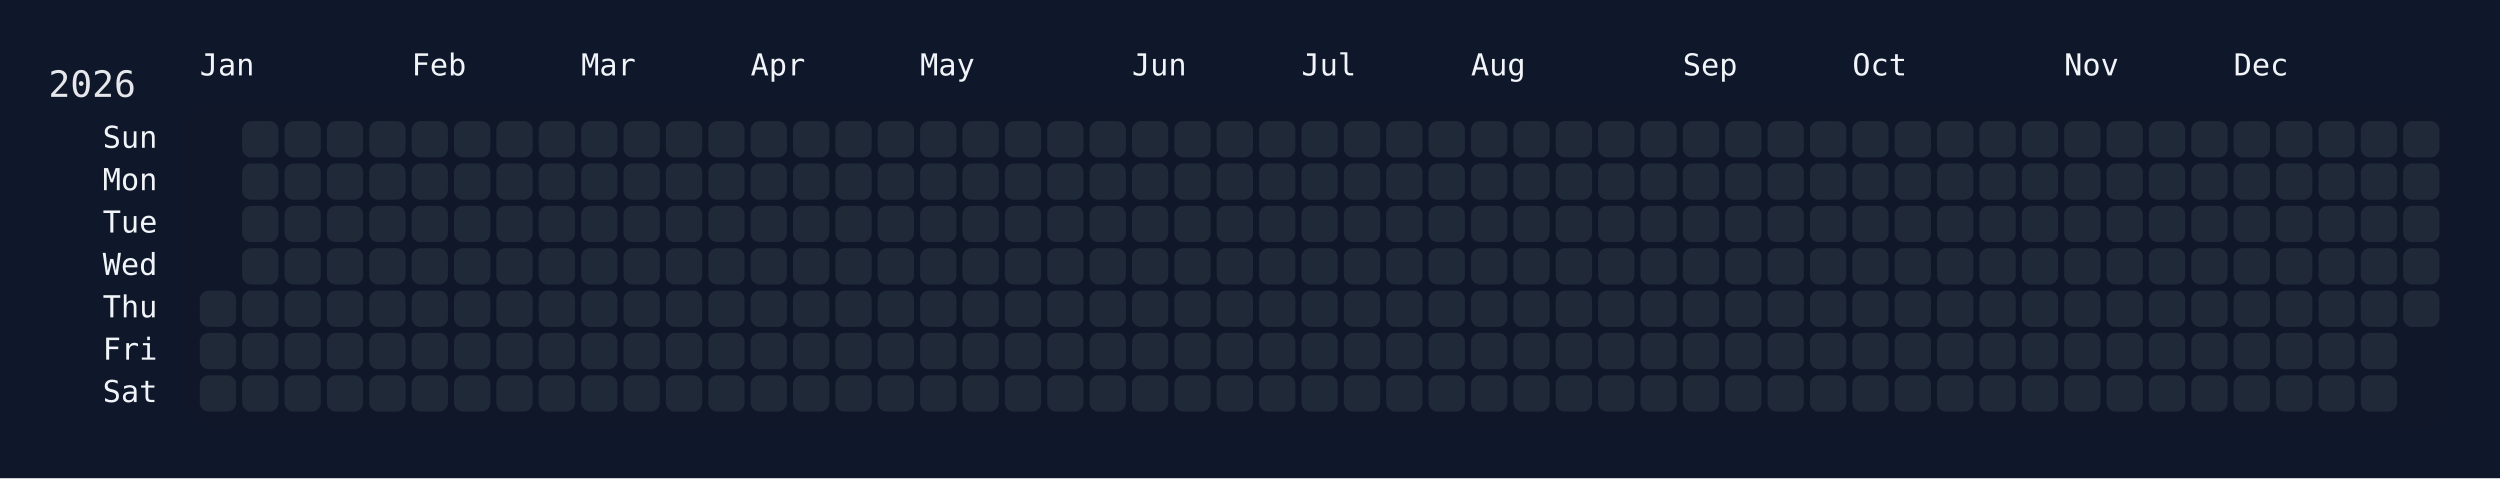
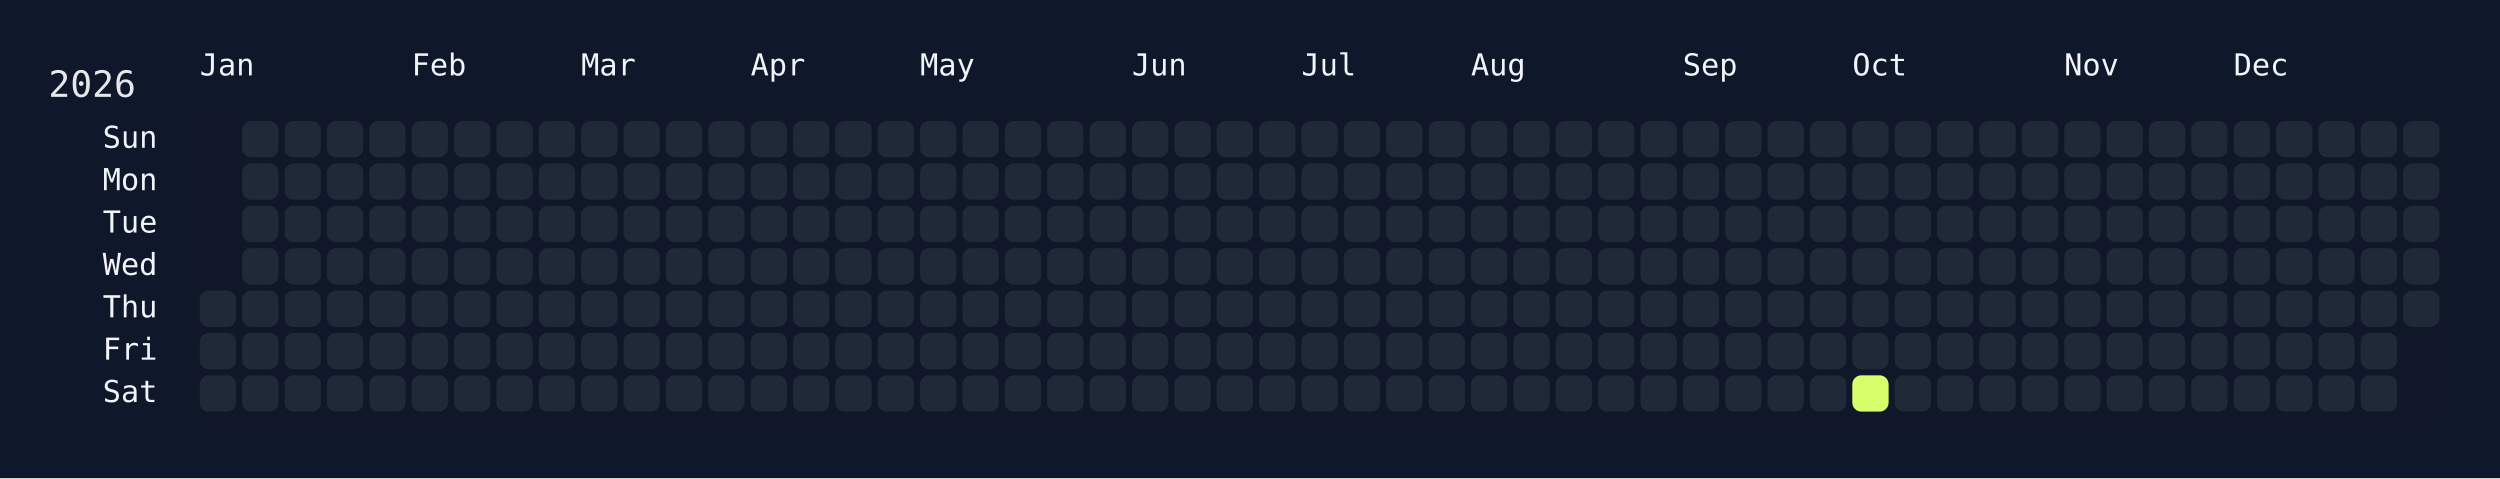
<svg xmlns="http://www.w3.org/2000/svg" width="826" height="158" viewBox="0 0 826 158">
  <rect width="826" height="158" fill="#0f172a" />
  <rect x="60" y="34" width="750" height="108" rx="12" ry="12" fill="rgba(15, 23, 42, 0.8)" />
  <text x="16" y="32" font-size="12" fill="#e5e7eb" font-family="JetBrains Mono, ui-monospace, SFMono-Regular, Menlo, Monaco, Consolas, monospace">2026</text>
  <text x="66" y="18" font-size="10" fill="#f1f5f9" font-family="JetBrains Mono, ui-monospace, SFMono-Regular, Menlo, Monaco, Consolas, monospace" dominant-baseline="hanging">Jan</text>
  <text x="136" y="18" font-size="10" fill="#f1f5f9" font-family="JetBrains Mono, ui-monospace, SFMono-Regular, Menlo, Monaco, Consolas, monospace" dominant-baseline="hanging">Feb</text>
  <text x="192" y="18" font-size="10" fill="#f1f5f9" font-family="JetBrains Mono, ui-monospace, SFMono-Regular, Menlo, Monaco, Consolas, monospace" dominant-baseline="hanging">Mar</text>
  <text x="248" y="18" font-size="10" fill="#f1f5f9" font-family="JetBrains Mono, ui-monospace, SFMono-Regular, Menlo, Monaco, Consolas, monospace" dominant-baseline="hanging">Apr</text>
  <text x="304" y="18" font-size="10" fill="#f1f5f9" font-family="JetBrains Mono, ui-monospace, SFMono-Regular, Menlo, Monaco, Consolas, monospace" dominant-baseline="hanging">May</text>
  <text x="374" y="18" font-size="10" fill="#f1f5f9" font-family="JetBrains Mono, ui-monospace, SFMono-Regular, Menlo, Monaco, Consolas, monospace" dominant-baseline="hanging">Jun</text>
  <text x="430" y="18" font-size="10" fill="#f1f5f9" font-family="JetBrains Mono, ui-monospace, SFMono-Regular, Menlo, Monaco, Consolas, monospace" dominant-baseline="hanging">Jul</text>
  <text x="486" y="18" font-size="10" fill="#f1f5f9" font-family="JetBrains Mono, ui-monospace, SFMono-Regular, Menlo, Monaco, Consolas, monospace" dominant-baseline="hanging">Aug</text>
  <text x="556" y="18" font-size="10" fill="#f1f5f9" font-family="JetBrains Mono, ui-monospace, SFMono-Regular, Menlo, Monaco, Consolas, monospace" dominant-baseline="hanging">Sep</text>
  <text x="612" y="18" font-size="10" fill="#f1f5f9" font-family="JetBrains Mono, ui-monospace, SFMono-Regular, Menlo, Monaco, Consolas, monospace" dominant-baseline="hanging">Oct</text>
  <text x="682" y="18" font-size="10" fill="#f1f5f9" font-family="JetBrains Mono, ui-monospace, SFMono-Regular, Menlo, Monaco, Consolas, monospace" dominant-baseline="hanging">Nov</text>
  <text x="738" y="18" font-size="10" fill="#f1f5f9" font-family="JetBrains Mono, ui-monospace, SFMono-Regular, Menlo, Monaco, Consolas, monospace" dominant-baseline="hanging">Dec</text>
  <text x="52" y="46.0" font-size="10" fill="#f1f5f9" font-family="JetBrains Mono, ui-monospace, SFMono-Regular, Menlo, Monaco, Consolas, monospace" text-anchor="end" dominant-baseline="middle">Sun</text>
  <text x="52" y="60.0" font-size="10" fill="#f1f5f9" font-family="JetBrains Mono, ui-monospace, SFMono-Regular, Menlo, Monaco, Consolas, monospace" text-anchor="end" dominant-baseline="middle">Mon</text>
  <text x="52" y="74.0" font-size="10" fill="#f1f5f9" font-family="JetBrains Mono, ui-monospace, SFMono-Regular, Menlo, Monaco, Consolas, monospace" text-anchor="end" dominant-baseline="middle">Tue</text>
  <text x="52" y="88.0" font-size="10" fill="#f1f5f9" font-family="JetBrains Mono, ui-monospace, SFMono-Regular, Menlo, Monaco, Consolas, monospace" text-anchor="end" dominant-baseline="middle">Wed</text>
  <text x="52" y="102.0" font-size="10" fill="#f1f5f9" font-family="JetBrains Mono, ui-monospace, SFMono-Regular, Menlo, Monaco, Consolas, monospace" text-anchor="end" dominant-baseline="middle">Thu</text>
  <text x="52" y="116.0" font-size="10" fill="#f1f5f9" font-family="JetBrains Mono, ui-monospace, SFMono-Regular, Menlo, Monaco, Consolas, monospace" text-anchor="end" dominant-baseline="middle">Fri</text>
  <text x="52" y="130.0" font-size="10" fill="#f1f5f9" font-family="JetBrains Mono, ui-monospace, SFMono-Regular, Menlo, Monaco, Consolas, monospace" text-anchor="end" dominant-baseline="middle">Sat</text>
  <g transform="translate(66,40)">
    <rect x="0" y="56" width="12" height="12" rx="3" ry="3" fill="#1f2937" data-date="2026-01-01" />
    <rect x="0" y="70" width="12" height="12" rx="3" ry="3" fill="#1f2937" data-date="2026-01-02" />
    <rect x="0" y="84" width="12" height="12" rx="3" ry="3" fill="#1f2937" data-date="2026-01-03" />
    <rect x="14" y="0" width="12" height="12" rx="3" ry="3" fill="#1f2937" data-date="2026-01-04" />
    <rect x="14" y="14" width="12" height="12" rx="3" ry="3" fill="#1f2937" data-date="2026-01-05" />
    <rect x="14" y="28" width="12" height="12" rx="3" ry="3" fill="#1f2937" data-date="2026-01-06" />
    <rect x="14" y="42" width="12" height="12" rx="3" ry="3" fill="#1f2937" data-date="2026-01-07" />
    <rect x="14" y="56" width="12" height="12" rx="3" ry="3" fill="#1f2937" data-date="2026-01-08" />
    <rect x="14" y="70" width="12" height="12" rx="3" ry="3" fill="#1f2937" data-date="2026-01-09" />
    <rect x="14" y="84" width="12" height="12" rx="3" ry="3" fill="#1f2937" data-date="2026-01-10" />
    <rect x="28" y="0" width="12" height="12" rx="3" ry="3" fill="#1f2937" data-date="2026-01-11" />
    <rect x="28" y="14" width="12" height="12" rx="3" ry="3" fill="#1f2937" data-date="2026-01-12" />
    <rect x="28" y="28" width="12" height="12" rx="3" ry="3" fill="#1f2937" data-date="2026-01-13" />
    <rect x="28" y="42" width="12" height="12" rx="3" ry="3" fill="#1f2937" data-date="2026-01-14" />
    <rect x="28" y="56" width="12" height="12" rx="3" ry="3" fill="#1f2937" data-date="2026-01-15" />
    <rect x="28" y="70" width="12" height="12" rx="3" ry="3" fill="#1f2937" data-date="2026-01-16" />
    <rect x="28" y="84" width="12" height="12" rx="3" ry="3" fill="#1f2937" data-date="2026-01-17" />
    <rect x="42" y="0" width="12" height="12" rx="3" ry="3" fill="#1f2937" data-date="2026-01-18" />
    <rect x="42" y="14" width="12" height="12" rx="3" ry="3" fill="#1f2937" data-date="2026-01-19" />
    <rect x="42" y="28" width="12" height="12" rx="3" ry="3" fill="#1f2937" data-date="2026-01-20" />
    <rect x="42" y="42" width="12" height="12" rx="3" ry="3" fill="#1f2937" data-date="2026-01-21" />
    <rect x="42" y="56" width="12" height="12" rx="3" ry="3" fill="#1f2937" data-date="2026-01-22" />
    <rect x="42" y="70" width="12" height="12" rx="3" ry="3" fill="#1f2937" data-date="2026-01-23" />
    <rect x="42" y="84" width="12" height="12" rx="3" ry="3" fill="#1f2937" data-date="2026-01-24" />
    <rect x="56" y="0" width="12" height="12" rx="3" ry="3" fill="#1f2937" data-date="2026-01-25" />
    <rect x="56" y="14" width="12" height="12" rx="3" ry="3" fill="#1f2937" data-date="2026-01-26" />
    <rect x="56" y="28" width="12" height="12" rx="3" ry="3" fill="#1f2937" data-date="2026-01-27" />
    <rect x="56" y="42" width="12" height="12" rx="3" ry="3" fill="#1f2937" data-date="2026-01-28" />
    <rect x="56" y="56" width="12" height="12" rx="3" ry="3" fill="#1f2937" data-date="2026-01-29" />
    <rect x="56" y="70" width="12" height="12" rx="3" ry="3" fill="#1f2937" data-date="2026-01-30" />
    <rect x="56" y="84" width="12" height="12" rx="3" ry="3" fill="#1f2937" data-date="2026-01-31" />
    <rect x="70" y="0" width="12" height="12" rx="3" ry="3" fill="#1f2937" data-date="2026-02-01" />
    <rect x="70" y="14" width="12" height="12" rx="3" ry="3" fill="#1f2937" data-date="2026-02-02" />
    <rect x="70" y="28" width="12" height="12" rx="3" ry="3" fill="#1f2937" data-date="2026-02-03" />
    <rect x="70" y="42" width="12" height="12" rx="3" ry="3" fill="#1f2937" data-date="2026-02-04" />
    <rect x="70" y="56" width="12" height="12" rx="3" ry="3" fill="#1f2937" data-date="2026-02-05" />
    <rect x="70" y="70" width="12" height="12" rx="3" ry="3" fill="#1f2937" data-date="2026-02-06" />
    <rect x="70" y="84" width="12" height="12" rx="3" ry="3" fill="#1f2937" data-date="2026-02-07" />
    <rect x="84" y="0" width="12" height="12" rx="3" ry="3" fill="#1f2937" data-date="2026-02-08" />
    <rect x="84" y="14" width="12" height="12" rx="3" ry="3" fill="#1f2937" data-date="2026-02-09" />
    <rect x="84" y="28" width="12" height="12" rx="3" ry="3" fill="#1f2937" data-date="2026-02-10" />
    <rect x="84" y="42" width="12" height="12" rx="3" ry="3" fill="#1f2937" data-date="2026-02-11" />
    <rect x="84" y="56" width="12" height="12" rx="3" ry="3" fill="#1f2937" data-date="2026-02-12" />
    <rect x="84" y="70" width="12" height="12" rx="3" ry="3" fill="#1f2937" data-date="2026-02-13" />
    <rect x="84" y="84" width="12" height="12" rx="3" ry="3" fill="#1f2937" data-date="2026-02-14" />
    <rect x="98" y="0" width="12" height="12" rx="3" ry="3" fill="#1f2937" data-date="2026-02-15" />
    <rect x="98" y="14" width="12" height="12" rx="3" ry="3" fill="#1f2937" data-date="2026-02-16" />
    <rect x="98" y="28" width="12" height="12" rx="3" ry="3" fill="#1f2937" data-date="2026-02-17" />
    <rect x="98" y="42" width="12" height="12" rx="3" ry="3" fill="#1f2937" data-date="2026-02-18" />
    <rect x="98" y="56" width="12" height="12" rx="3" ry="3" fill="#1f2937" data-date="2026-02-19" />
    <rect x="98" y="70" width="12" height="12" rx="3" ry="3" fill="#1f2937" data-date="2026-02-20" />
    <rect x="98" y="84" width="12" height="12" rx="3" ry="3" fill="#1f2937" data-date="2026-02-21" />
    <rect x="112" y="0" width="12" height="12" rx="3" ry="3" fill="#1f2937" data-date="2026-02-22" />
    <rect x="112" y="14" width="12" height="12" rx="3" ry="3" fill="#1f2937" data-date="2026-02-23" />
    <rect x="112" y="28" width="12" height="12" rx="3" ry="3" fill="#1f2937" data-date="2026-02-24" />
    <rect x="112" y="42" width="12" height="12" rx="3" ry="3" fill="#1f2937" data-date="2026-02-25" />
    <rect x="112" y="56" width="12" height="12" rx="3" ry="3" fill="#1f2937" data-date="2026-02-26" />
    <rect x="112" y="70" width="12" height="12" rx="3" ry="3" fill="#1f2937" data-date="2026-02-27" />
    <rect x="112" y="84" width="12" height="12" rx="3" ry="3" fill="#1f2937" data-date="2026-02-28" />
    <rect x="126" y="0" width="12" height="12" rx="3" ry="3" fill="#1f2937" data-date="2026-03-01" />
    <rect x="126" y="14" width="12" height="12" rx="3" ry="3" fill="#1f2937" data-date="2026-03-02" />
    <rect x="126" y="28" width="12" height="12" rx="3" ry="3" fill="#1f2937" data-date="2026-03-03" />
    <rect x="126" y="42" width="12" height="12" rx="3" ry="3" fill="#1f2937" data-date="2026-03-04" />
    <rect x="126" y="56" width="12" height="12" rx="3" ry="3" fill="#1f2937" data-date="2026-03-05" />
    <rect x="126" y="70" width="12" height="12" rx="3" ry="3" fill="#1f2937" data-date="2026-03-06" />
    <rect x="126" y="84" width="12" height="12" rx="3" ry="3" fill="#1f2937" data-date="2026-03-07" />
    <rect x="140" y="0" width="12" height="12" rx="3" ry="3" fill="#1f2937" data-date="2026-03-08" />
    <rect x="140" y="14" width="12" height="12" rx="3" ry="3" fill="#1f2937" data-date="2026-03-09" />
    <rect x="140" y="28" width="12" height="12" rx="3" ry="3" fill="#1f2937" data-date="2026-03-10" />
    <rect x="140" y="42" width="12" height="12" rx="3" ry="3" fill="#1f2937" data-date="2026-03-11" />
    <rect x="140" y="56" width="12" height="12" rx="3" ry="3" fill="#1f2937" data-date="2026-03-12" />
    <rect x="140" y="70" width="12" height="12" rx="3" ry="3" fill="#1f2937" data-date="2026-03-13" />
    <rect x="140" y="84" width="12" height="12" rx="3" ry="3" fill="#1f2937" data-date="2026-03-14" />
    <rect x="154" y="0" width="12" height="12" rx="3" ry="3" fill="#1f2937" data-date="2026-03-15" />
    <rect x="154" y="14" width="12" height="12" rx="3" ry="3" fill="#1f2937" data-date="2026-03-16" />
    <rect x="154" y="28" width="12" height="12" rx="3" ry="3" fill="#1f2937" data-date="2026-03-17" />
    <rect x="154" y="42" width="12" height="12" rx="3" ry="3" fill="#1f2937" data-date="2026-03-18" />
    <rect x="154" y="56" width="12" height="12" rx="3" ry="3" fill="#1f2937" data-date="2026-03-19" />
    <rect x="154" y="70" width="12" height="12" rx="3" ry="3" fill="#1f2937" data-date="2026-03-20" />
    <rect x="154" y="84" width="12" height="12" rx="3" ry="3" fill="#1f2937" data-date="2026-03-21" />
    <rect x="168" y="0" width="12" height="12" rx="3" ry="3" fill="#1f2937" data-date="2026-03-22" />
    <rect x="168" y="14" width="12" height="12" rx="3" ry="3" fill="#1f2937" data-date="2026-03-23" />
    <rect x="168" y="28" width="12" height="12" rx="3" ry="3" fill="#1f2937" data-date="2026-03-24" />
    <rect x="168" y="42" width="12" height="12" rx="3" ry="3" fill="#1f2937" data-date="2026-03-25" />
    <rect x="168" y="56" width="12" height="12" rx="3" ry="3" fill="#1f2937" data-date="2026-03-26" />
    <rect x="168" y="70" width="12" height="12" rx="3" ry="3" fill="#1f2937" data-date="2026-03-27" />
    <rect x="168" y="84" width="12" height="12" rx="3" ry="3" fill="#1f2937" data-date="2026-03-28" />
    <rect x="182" y="0" width="12" height="12" rx="3" ry="3" fill="#1f2937" data-date="2026-03-29" />
    <rect x="182" y="14" width="12" height="12" rx="3" ry="3" fill="#1f2937" data-date="2026-03-30" />
    <rect x="182" y="28" width="12" height="12" rx="3" ry="3" fill="#1f2937" data-date="2026-03-31" />
    <rect x="182" y="42" width="12" height="12" rx="3" ry="3" fill="#1f2937" data-date="2026-04-01" />
    <rect x="182" y="56" width="12" height="12" rx="3" ry="3" fill="#1f2937" data-date="2026-04-02" />
    <rect x="182" y="70" width="12" height="12" rx="3" ry="3" fill="#1f2937" data-date="2026-04-03" />
    <rect x="182" y="84" width="12" height="12" rx="3" ry="3" fill="#1f2937" data-date="2026-04-04" />
    <rect x="196" y="0" width="12" height="12" rx="3" ry="3" fill="#1f2937" data-date="2026-04-05" />
    <rect x="196" y="14" width="12" height="12" rx="3" ry="3" fill="#1f2937" data-date="2026-04-06" />
    <rect x="196" y="28" width="12" height="12" rx="3" ry="3" fill="#1f2937" data-date="2026-04-07" />
    <rect x="196" y="42" width="12" height="12" rx="3" ry="3" fill="#1f2937" data-date="2026-04-08" />
    <rect x="196" y="56" width="12" height="12" rx="3" ry="3" fill="#1f2937" data-date="2026-04-09" />
    <rect x="196" y="70" width="12" height="12" rx="3" ry="3" fill="#1f2937" data-date="2026-04-10" />
    <rect x="196" y="84" width="12" height="12" rx="3" ry="3" fill="#1f2937" data-date="2026-04-11" />
    <rect x="210" y="0" width="12" height="12" rx="3" ry="3" fill="#1f2937" data-date="2026-04-12" />
    <rect x="210" y="14" width="12" height="12" rx="3" ry="3" fill="#1f2937" data-date="2026-04-13" />
    <rect x="210" y="28" width="12" height="12" rx="3" ry="3" fill="#1f2937" data-date="2026-04-14" />
    <rect x="210" y="42" width="12" height="12" rx="3" ry="3" fill="#1f2937" data-date="2026-04-15" />
    <rect x="210" y="56" width="12" height="12" rx="3" ry="3" fill="#1f2937" data-date="2026-04-16" />
    <rect x="210" y="70" width="12" height="12" rx="3" ry="3" fill="#1f2937" data-date="2026-04-17" />
    <rect x="210" y="84" width="12" height="12" rx="3" ry="3" fill="#1f2937" data-date="2026-04-18" />
    <rect x="224" y="0" width="12" height="12" rx="3" ry="3" fill="#1f2937" data-date="2026-04-19" />
    <rect x="224" y="14" width="12" height="12" rx="3" ry="3" fill="#1f2937" data-date="2026-04-20" />
    <rect x="224" y="28" width="12" height="12" rx="3" ry="3" fill="#1f2937" data-date="2026-04-21" />
    <rect x="224" y="42" width="12" height="12" rx="3" ry="3" fill="#1f2937" data-date="2026-04-22" />
    <rect x="224" y="56" width="12" height="12" rx="3" ry="3" fill="#1f2937" data-date="2026-04-23" />
    <rect x="224" y="70" width="12" height="12" rx="3" ry="3" fill="#1f2937" data-date="2026-04-24" />
    <rect x="224" y="84" width="12" height="12" rx="3" ry="3" fill="#1f2937" data-date="2026-04-25" />
    <rect x="238" y="0" width="12" height="12" rx="3" ry="3" fill="#1f2937" data-date="2026-04-26" />
    <rect x="238" y="14" width="12" height="12" rx="3" ry="3" fill="#1f2937" data-date="2026-04-27" />
    <rect x="238" y="28" width="12" height="12" rx="3" ry="3" fill="#1f2937" data-date="2026-04-28" />
    <rect x="238" y="42" width="12" height="12" rx="3" ry="3" fill="#1f2937" data-date="2026-04-29" />
    <rect x="238" y="56" width="12" height="12" rx="3" ry="3" fill="#1f2937" data-date="2026-04-30" />
    <rect x="238" y="70" width="12" height="12" rx="3" ry="3" fill="#1f2937" data-date="2026-05-01" />
    <rect x="238" y="84" width="12" height="12" rx="3" ry="3" fill="#1f2937" data-date="2026-05-02" />
    <rect x="252" y="0" width="12" height="12" rx="3" ry="3" fill="#1f2937" data-date="2026-05-03" />
    <rect x="252" y="14" width="12" height="12" rx="3" ry="3" fill="#1f2937" data-date="2026-05-04" />
    <rect x="252" y="28" width="12" height="12" rx="3" ry="3" fill="#1f2937" data-date="2026-05-05" />
    <rect x="252" y="42" width="12" height="12" rx="3" ry="3" fill="#1f2937" data-date="2026-05-06" />
    <rect x="252" y="56" width="12" height="12" rx="3" ry="3" fill="#1f2937" data-date="2026-05-07" />
    <rect x="252" y="70" width="12" height="12" rx="3" ry="3" fill="#1f2937" data-date="2026-05-08" />
    <rect x="252" y="84" width="12" height="12" rx="3" ry="3" fill="#1f2937" data-date="2026-05-09" />
    <rect x="266" y="0" width="12" height="12" rx="3" ry="3" fill="#1f2937" data-date="2026-05-10" />
    <rect x="266" y="14" width="12" height="12" rx="3" ry="3" fill="#1f2937" data-date="2026-05-11" />
    <rect x="266" y="28" width="12" height="12" rx="3" ry="3" fill="#1f2937" data-date="2026-05-12" />
    <rect x="266" y="42" width="12" height="12" rx="3" ry="3" fill="#1f2937" data-date="2026-05-13" />
    <rect x="266" y="56" width="12" height="12" rx="3" ry="3" fill="#1f2937" data-date="2026-05-14" />
    <rect x="266" y="70" width="12" height="12" rx="3" ry="3" fill="#1f2937" data-date="2026-05-15" />
    <rect x="266" y="84" width="12" height="12" rx="3" ry="3" fill="#1f2937" data-date="2026-05-16" />
    <rect x="280" y="0" width="12" height="12" rx="3" ry="3" fill="#1f2937" data-date="2026-05-17" />
    <rect x="280" y="14" width="12" height="12" rx="3" ry="3" fill="#1f2937" data-date="2026-05-18" />
    <rect x="280" y="28" width="12" height="12" rx="3" ry="3" fill="#1f2937" data-date="2026-05-19" />
    <rect x="280" y="42" width="12" height="12" rx="3" ry="3" fill="#1f2937" data-date="2026-05-20" />
    <rect x="280" y="56" width="12" height="12" rx="3" ry="3" fill="#1f2937" data-date="2026-05-21" />
    <rect x="280" y="70" width="12" height="12" rx="3" ry="3" fill="#1f2937" data-date="2026-05-22" />
    <rect x="280" y="84" width="12" height="12" rx="3" ry="3" fill="#1f2937" data-date="2026-05-23" />
    <rect x="294" y="0" width="12" height="12" rx="3" ry="3" fill="#1f2937" data-date="2026-05-24" />
    <rect x="294" y="14" width="12" height="12" rx="3" ry="3" fill="#1f2937" data-date="2026-05-25" />
    <rect x="294" y="28" width="12" height="12" rx="3" ry="3" fill="#1f2937" data-date="2026-05-26" />
    <rect x="294" y="42" width="12" height="12" rx="3" ry="3" fill="#1f2937" data-date="2026-05-27" />
    <rect x="294" y="56" width="12" height="12" rx="3" ry="3" fill="#1f2937" data-date="2026-05-28" />
    <rect x="294" y="70" width="12" height="12" rx="3" ry="3" fill="#1f2937" data-date="2026-05-29" />
    <rect x="294" y="84" width="12" height="12" rx="3" ry="3" fill="#1f2937" data-date="2026-05-30" />
    <rect x="308" y="0" width="12" height="12" rx="3" ry="3" fill="#1f2937" data-date="2026-05-31" />
    <rect x="308" y="14" width="12" height="12" rx="3" ry="3" fill="#1f2937" data-date="2026-06-01" />
    <rect x="308" y="28" width="12" height="12" rx="3" ry="3" fill="#1f2937" data-date="2026-06-02" />
    <rect x="308" y="42" width="12" height="12" rx="3" ry="3" fill="#1f2937" data-date="2026-06-03" />
    <rect x="308" y="56" width="12" height="12" rx="3" ry="3" fill="#1f2937" data-date="2026-06-04" />
    <rect x="308" y="70" width="12" height="12" rx="3" ry="3" fill="#1f2937" data-date="2026-06-05" />
    <rect x="308" y="84" width="12" height="12" rx="3" ry="3" fill="#1f2937" data-date="2026-06-06" />
    <rect x="322" y="0" width="12" height="12" rx="3" ry="3" fill="#1f2937" data-date="2026-06-07" />
    <rect x="322" y="14" width="12" height="12" rx="3" ry="3" fill="#1f2937" data-date="2026-06-08" />
    <rect x="322" y="28" width="12" height="12" rx="3" ry="3" fill="#1f2937" data-date="2026-06-09" />
    <rect x="322" y="42" width="12" height="12" rx="3" ry="3" fill="#1f2937" data-date="2026-06-10" />
    <rect x="322" y="56" width="12" height="12" rx="3" ry="3" fill="#1f2937" data-date="2026-06-11" />
    <rect x="322" y="70" width="12" height="12" rx="3" ry="3" fill="#1f2937" data-date="2026-06-12" />
    <rect x="322" y="84" width="12" height="12" rx="3" ry="3" fill="#1f2937" data-date="2026-06-13" />
    <rect x="336" y="0" width="12" height="12" rx="3" ry="3" fill="#1f2937" data-date="2026-06-14" />
    <rect x="336" y="14" width="12" height="12" rx="3" ry="3" fill="#1f2937" data-date="2026-06-15" />
    <rect x="336" y="28" width="12" height="12" rx="3" ry="3" fill="#1f2937" data-date="2026-06-16" />
    <rect x="336" y="42" width="12" height="12" rx="3" ry="3" fill="#1f2937" data-date="2026-06-17" />
    <rect x="336" y="56" width="12" height="12" rx="3" ry="3" fill="#1f2937" data-date="2026-06-18" />
    <rect x="336" y="70" width="12" height="12" rx="3" ry="3" fill="#1f2937" data-date="2026-06-19" />
    <rect x="336" y="84" width="12" height="12" rx="3" ry="3" fill="#1f2937" data-date="2026-06-20" />
    <rect x="350" y="0" width="12" height="12" rx="3" ry="3" fill="#1f2937" data-date="2026-06-21" />
    <rect x="350" y="14" width="12" height="12" rx="3" ry="3" fill="#1f2937" data-date="2026-06-22" />
    <rect x="350" y="28" width="12" height="12" rx="3" ry="3" fill="#1f2937" data-date="2026-06-23" />
    <rect x="350" y="42" width="12" height="12" rx="3" ry="3" fill="#1f2937" data-date="2026-06-24" />
    <rect x="350" y="56" width="12" height="12" rx="3" ry="3" fill="#1f2937" data-date="2026-06-25" />
    <rect x="350" y="70" width="12" height="12" rx="3" ry="3" fill="#1f2937" data-date="2026-06-26" />
    <rect x="350" y="84" width="12" height="12" rx="3" ry="3" fill="#1f2937" data-date="2026-06-27" />
    <rect x="364" y="0" width="12" height="12" rx="3" ry="3" fill="#1f2937" data-date="2026-06-28" />
    <rect x="364" y="14" width="12" height="12" rx="3" ry="3" fill="#1f2937" data-date="2026-06-29" />
    <rect x="364" y="28" width="12" height="12" rx="3" ry="3" fill="#1f2937" data-date="2026-06-30" />
    <rect x="364" y="42" width="12" height="12" rx="3" ry="3" fill="#1f2937" data-date="2026-07-01" />
    <rect x="364" y="56" width="12" height="12" rx="3" ry="3" fill="#1f2937" data-date="2026-07-02" />
    <rect x="364" y="70" width="12" height="12" rx="3" ry="3" fill="#1f2937" data-date="2026-07-03" />
    <rect x="364" y="84" width="12" height="12" rx="3" ry="3" fill="#1f2937" data-date="2026-07-04" />
    <rect x="378" y="0" width="12" height="12" rx="3" ry="3" fill="#1f2937" data-date="2026-07-05" />
    <rect x="378" y="14" width="12" height="12" rx="3" ry="3" fill="#1f2937" data-date="2026-07-06" />
    <rect x="378" y="28" width="12" height="12" rx="3" ry="3" fill="#1f2937" data-date="2026-07-07" />
    <rect x="378" y="42" width="12" height="12" rx="3" ry="3" fill="#1f2937" data-date="2026-07-08" />
    <rect x="378" y="56" width="12" height="12" rx="3" ry="3" fill="#1f2937" data-date="2026-07-09" />
    <rect x="378" y="70" width="12" height="12" rx="3" ry="3" fill="#1f2937" data-date="2026-07-10" />
    <rect x="378" y="84" width="12" height="12" rx="3" ry="3" fill="#1f2937" data-date="2026-07-11" />
    <rect x="392" y="0" width="12" height="12" rx="3" ry="3" fill="#1f2937" data-date="2026-07-12" />
    <rect x="392" y="14" width="12" height="12" rx="3" ry="3" fill="#1f2937" data-date="2026-07-13" />
    <rect x="392" y="28" width="12" height="12" rx="3" ry="3" fill="#1f2937" data-date="2026-07-14" />
    <rect x="392" y="42" width="12" height="12" rx="3" ry="3" fill="#1f2937" data-date="2026-07-15" />
    <rect x="392" y="56" width="12" height="12" rx="3" ry="3" fill="#1f2937" data-date="2026-07-16" />
    <rect x="392" y="70" width="12" height="12" rx="3" ry="3" fill="#1f2937" data-date="2026-07-17" />
    <rect x="392" y="84" width="12" height="12" rx="3" ry="3" fill="#1f2937" data-date="2026-07-18" />
    <rect x="406" y="0" width="12" height="12" rx="3" ry="3" fill="#1f2937" data-date="2026-07-19" />
    <rect x="406" y="14" width="12" height="12" rx="3" ry="3" fill="#1f2937" data-date="2026-07-20" />
    <rect x="406" y="28" width="12" height="12" rx="3" ry="3" fill="#1f2937" data-date="2026-07-21" />
    <rect x="406" y="42" width="12" height="12" rx="3" ry="3" fill="#1f2937" data-date="2026-07-22" />
    <rect x="406" y="56" width="12" height="12" rx="3" ry="3" fill="#1f2937" data-date="2026-07-23" />
    <rect x="406" y="70" width="12" height="12" rx="3" ry="3" fill="#1f2937" data-date="2026-07-24" />
    <rect x="406" y="84" width="12" height="12" rx="3" ry="3" fill="#1f2937" data-date="2026-07-25" />
    <rect x="420" y="0" width="12" height="12" rx="3" ry="3" fill="#1f2937" data-date="2026-07-26" />
    <rect x="420" y="14" width="12" height="12" rx="3" ry="3" fill="#1f2937" data-date="2026-07-27" />
    <rect x="420" y="28" width="12" height="12" rx="3" ry="3" fill="#1f2937" data-date="2026-07-28" />
    <rect x="420" y="42" width="12" height="12" rx="3" ry="3" fill="#1f2937" data-date="2026-07-29" />
    <rect x="420" y="56" width="12" height="12" rx="3" ry="3" fill="#1f2937" data-date="2026-07-30" />
    <rect x="420" y="70" width="12" height="12" rx="3" ry="3" fill="#1f2937" data-date="2026-07-31" />
    <rect x="420" y="84" width="12" height="12" rx="3" ry="3" fill="#1f2937" data-date="2026-08-01" />
    <rect x="434" y="0" width="12" height="12" rx="3" ry="3" fill="#1f2937" data-date="2026-08-02" />
    <rect x="434" y="14" width="12" height="12" rx="3" ry="3" fill="#1f2937" data-date="2026-08-03" />
    <rect x="434" y="28" width="12" height="12" rx="3" ry="3" fill="#1f2937" data-date="2026-08-04" />
    <rect x="434" y="42" width="12" height="12" rx="3" ry="3" fill="#1f2937" data-date="2026-08-05" />
    <rect x="434" y="56" width="12" height="12" rx="3" ry="3" fill="#1f2937" data-date="2026-08-06" />
    <rect x="434" y="70" width="12" height="12" rx="3" ry="3" fill="#1f2937" data-date="2026-08-07" />
    <rect x="434" y="84" width="12" height="12" rx="3" ry="3" fill="#1f2937" data-date="2026-08-08" />
    <rect x="448" y="0" width="12" height="12" rx="3" ry="3" fill="#1f2937" data-date="2026-08-09" />
    <rect x="448" y="14" width="12" height="12" rx="3" ry="3" fill="#1f2937" data-date="2026-08-10" />
    <rect x="448" y="28" width="12" height="12" rx="3" ry="3" fill="#1f2937" data-date="2026-08-11" />
    <rect x="448" y="42" width="12" height="12" rx="3" ry="3" fill="#1f2937" data-date="2026-08-12" />
    <rect x="448" y="56" width="12" height="12" rx="3" ry="3" fill="#1f2937" data-date="2026-08-13" />
    <rect x="448" y="70" width="12" height="12" rx="3" ry="3" fill="#1f2937" data-date="2026-08-14" />
    <rect x="448" y="84" width="12" height="12" rx="3" ry="3" fill="#1f2937" data-date="2026-08-15" />
    <rect x="462" y="0" width="12" height="12" rx="3" ry="3" fill="#1f2937" data-date="2026-08-16" />
    <rect x="462" y="14" width="12" height="12" rx="3" ry="3" fill="#1f2937" data-date="2026-08-17" />
    <rect x="462" y="28" width="12" height="12" rx="3" ry="3" fill="#1f2937" data-date="2026-08-18" />
    <rect x="462" y="42" width="12" height="12" rx="3" ry="3" fill="#1f2937" data-date="2026-08-19" />
    <rect x="462" y="56" width="12" height="12" rx="3" ry="3" fill="#1f2937" data-date="2026-08-20" />
    <rect x="462" y="70" width="12" height="12" rx="3" ry="3" fill="#1f2937" data-date="2026-08-21" />
    <rect x="462" y="84" width="12" height="12" rx="3" ry="3" fill="#1f2937" data-date="2026-08-22" />
    <rect x="476" y="0" width="12" height="12" rx="3" ry="3" fill="#1f2937" data-date="2026-08-23" />
    <rect x="476" y="14" width="12" height="12" rx="3" ry="3" fill="#1f2937" data-date="2026-08-24" />
    <rect x="476" y="28" width="12" height="12" rx="3" ry="3" fill="#1f2937" data-date="2026-08-25" />
    <rect x="476" y="42" width="12" height="12" rx="3" ry="3" fill="#1f2937" data-date="2026-08-26" />
    <rect x="476" y="56" width="12" height="12" rx="3" ry="3" fill="#1f2937" data-date="2026-08-27" />
    <rect x="476" y="70" width="12" height="12" rx="3" ry="3" fill="#1f2937" data-date="2026-08-28" />
    <rect x="476" y="84" width="12" height="12" rx="3" ry="3" fill="#1f2937" data-date="2026-08-29" />
    <rect x="490" y="0" width="12" height="12" rx="3" ry="3" fill="#1f2937" data-date="2026-08-30" />
    <rect x="490" y="14" width="12" height="12" rx="3" ry="3" fill="#1f2937" data-date="2026-08-31" />
    <rect x="490" y="28" width="12" height="12" rx="3" ry="3" fill="#1f2937" data-date="2026-09-01" />
    <rect x="490" y="42" width="12" height="12" rx="3" ry="3" fill="#1f2937" data-date="2026-09-02" />
    <rect x="490" y="56" width="12" height="12" rx="3" ry="3" fill="#1f2937" data-date="2026-09-03" />
    <rect x="490" y="70" width="12" height="12" rx="3" ry="3" fill="#1f2937" data-date="2026-09-04" />
    <rect x="490" y="84" width="12" height="12" rx="3" ry="3" fill="#1f2937" data-date="2026-09-05" />
    <rect x="504" y="0" width="12" height="12" rx="3" ry="3" fill="#1f2937" data-date="2026-09-06" />
    <rect x="504" y="14" width="12" height="12" rx="3" ry="3" fill="#1f2937" data-date="2026-09-07" />
    <rect x="504" y="28" width="12" height="12" rx="3" ry="3" fill="#1f2937" data-date="2026-09-08" />
    <rect x="504" y="42" width="12" height="12" rx="3" ry="3" fill="#1f2937" data-date="2026-09-09" />
    <rect x="504" y="56" width="12" height="12" rx="3" ry="3" fill="#1f2937" data-date="2026-09-10" />
    <rect x="504" y="70" width="12" height="12" rx="3" ry="3" fill="#1f2937" data-date="2026-09-11" />
    <rect x="504" y="84" width="12" height="12" rx="3" ry="3" fill="#1f2937" data-date="2026-09-12" />
    <rect x="518" y="0" width="12" height="12" rx="3" ry="3" fill="#1f2937" data-date="2026-09-13" />
    <rect x="518" y="14" width="12" height="12" rx="3" ry="3" fill="#1f2937" data-date="2026-09-14" />
    <rect x="518" y="28" width="12" height="12" rx="3" ry="3" fill="#1f2937" data-date="2026-09-15" />
    <rect x="518" y="42" width="12" height="12" rx="3" ry="3" fill="#1f2937" data-date="2026-09-16" />
    <rect x="518" y="56" width="12" height="12" rx="3" ry="3" fill="#1f2937" data-date="2026-09-17" />
    <rect x="518" y="70" width="12" height="12" rx="3" ry="3" fill="#1f2937" data-date="2026-09-18" />
    <rect x="518" y="84" width="12" height="12" rx="3" ry="3" fill="#1f2937" data-date="2026-09-19" />
    <rect x="532" y="0" width="12" height="12" rx="3" ry="3" fill="#1f2937" data-date="2026-09-20" />
    <rect x="532" y="14" width="12" height="12" rx="3" ry="3" fill="#1f2937" data-date="2026-09-21" />
    <rect x="532" y="28" width="12" height="12" rx="3" ry="3" fill="#1f2937" data-date="2026-09-22" />
    <rect x="532" y="42" width="12" height="12" rx="3" ry="3" fill="#1f2937" data-date="2026-09-23" />
    <rect x="532" y="56" width="12" height="12" rx="3" ry="3" fill="#1f2937" data-date="2026-09-24" />
    <rect x="532" y="70" width="12" height="12" rx="3" ry="3" fill="#1f2937" data-date="2026-09-25" />
    <rect x="532" y="84" width="12" height="12" rx="3" ry="3" fill="#1f2937" data-date="2026-09-26" />
    <rect x="546" y="0" width="12" height="12" rx="3" ry="3" fill="#1f2937" data-date="2026-09-27" />
    <rect x="546" y="14" width="12" height="12" rx="3" ry="3" fill="#1f2937" data-date="2026-09-28" />
    <rect x="546" y="28" width="12" height="12" rx="3" ry="3" fill="#1f2937" data-date="2026-09-29" />
    <rect x="546" y="42" width="12" height="12" rx="3" ry="3" fill="#1f2937" data-date="2026-09-30" />
    <rect x="546" y="56" width="12" height="12" rx="3" ry="3" fill="#1f2937" data-date="2026-10-01" />
    <rect x="546" y="70" width="12" height="12" rx="3" ry="3" fill="#1f2937" data-date="2026-10-02" />
-     <rect x="546" y="84" width="12" height="12" rx="3" ry="3" fill="#1f2937" data-date="2026-10-03" />
+     <rect x="546" y="84" width="12" height="12" rx="3" ry="3" fill="#d6ff6b" data-date="2026-10-03" />
    <rect x="560" y="0" width="12" height="12" rx="3" ry="3" fill="#1f2937" data-date="2026-10-04" />
    <rect x="560" y="14" width="12" height="12" rx="3" ry="3" fill="#1f2937" data-date="2026-10-05" />
    <rect x="560" y="28" width="12" height="12" rx="3" ry="3" fill="#1f2937" data-date="2026-10-06" />
    <rect x="560" y="42" width="12" height="12" rx="3" ry="3" fill="#1f2937" data-date="2026-10-07" />
    <rect x="560" y="56" width="12" height="12" rx="3" ry="3" fill="#1f2937" data-date="2026-10-08" />
    <rect x="560" y="70" width="12" height="12" rx="3" ry="3" fill="#1f2937" data-date="2026-10-09" />
    <rect x="560" y="84" width="12" height="12" rx="3" ry="3" fill="#1f2937" data-date="2026-10-10" />
    <rect x="574" y="0" width="12" height="12" rx="3" ry="3" fill="#1f2937" data-date="2026-10-11" />
    <rect x="574" y="14" width="12" height="12" rx="3" ry="3" fill="#1f2937" data-date="2026-10-12" />
    <rect x="574" y="28" width="12" height="12" rx="3" ry="3" fill="#1f2937" data-date="2026-10-13" />
    <rect x="574" y="42" width="12" height="12" rx="3" ry="3" fill="#1f2937" data-date="2026-10-14" />
    <rect x="574" y="56" width="12" height="12" rx="3" ry="3" fill="#1f2937" data-date="2026-10-15" />
    <rect x="574" y="70" width="12" height="12" rx="3" ry="3" fill="#1f2937" data-date="2026-10-16" />
    <rect x="574" y="84" width="12" height="12" rx="3" ry="3" fill="#1f2937" data-date="2026-10-17" />
    <rect x="588" y="0" width="12" height="12" rx="3" ry="3" fill="#1f2937" data-date="2026-10-18" />
    <rect x="588" y="14" width="12" height="12" rx="3" ry="3" fill="#1f2937" data-date="2026-10-19" />
    <rect x="588" y="28" width="12" height="12" rx="3" ry="3" fill="#1f2937" data-date="2026-10-20" />
    <rect x="588" y="42" width="12" height="12" rx="3" ry="3" fill="#1f2937" data-date="2026-10-21" />
    <rect x="588" y="56" width="12" height="12" rx="3" ry="3" fill="#1f2937" data-date="2026-10-22" />
    <rect x="588" y="70" width="12" height="12" rx="3" ry="3" fill="#1f2937" data-date="2026-10-23" />
    <rect x="588" y="84" width="12" height="12" rx="3" ry="3" fill="#1f2937" data-date="2026-10-24" />
    <rect x="602" y="0" width="12" height="12" rx="3" ry="3" fill="#1f2937" data-date="2026-10-25" />
    <rect x="602" y="14" width="12" height="12" rx="3" ry="3" fill="#1f2937" data-date="2026-10-26" />
    <rect x="602" y="28" width="12" height="12" rx="3" ry="3" fill="#1f2937" data-date="2026-10-27" />
    <rect x="602" y="42" width="12" height="12" rx="3" ry="3" fill="#1f2937" data-date="2026-10-28" />
    <rect x="602" y="56" width="12" height="12" rx="3" ry="3" fill="#1f2937" data-date="2026-10-29" />
    <rect x="602" y="70" width="12" height="12" rx="3" ry="3" fill="#1f2937" data-date="2026-10-30" />
    <rect x="602" y="84" width="12" height="12" rx="3" ry="3" fill="#1f2937" data-date="2026-10-31" />
    <rect x="616" y="0" width="12" height="12" rx="3" ry="3" fill="#1f2937" data-date="2026-11-01" />
    <rect x="616" y="14" width="12" height="12" rx="3" ry="3" fill="#1f2937" data-date="2026-11-02" />
    <rect x="616" y="28" width="12" height="12" rx="3" ry="3" fill="#1f2937" data-date="2026-11-03" />
    <rect x="616" y="42" width="12" height="12" rx="3" ry="3" fill="#1f2937" data-date="2026-11-04" />
    <rect x="616" y="56" width="12" height="12" rx="3" ry="3" fill="#1f2937" data-date="2026-11-05" />
    <rect x="616" y="70" width="12" height="12" rx="3" ry="3" fill="#1f2937" data-date="2026-11-06" />
    <rect x="616" y="84" width="12" height="12" rx="3" ry="3" fill="#1f2937" data-date="2026-11-07" />
    <rect x="630" y="0" width="12" height="12" rx="3" ry="3" fill="#1f2937" data-date="2026-11-08" />
    <rect x="630" y="14" width="12" height="12" rx="3" ry="3" fill="#1f2937" data-date="2026-11-09" />
    <rect x="630" y="28" width="12" height="12" rx="3" ry="3" fill="#1f2937" data-date="2026-11-10" />
    <rect x="630" y="42" width="12" height="12" rx="3" ry="3" fill="#1f2937" data-date="2026-11-11" />
    <rect x="630" y="56" width="12" height="12" rx="3" ry="3" fill="#1f2937" data-date="2026-11-12" />
    <rect x="630" y="70" width="12" height="12" rx="3" ry="3" fill="#1f2937" data-date="2026-11-13" />
    <rect x="630" y="84" width="12" height="12" rx="3" ry="3" fill="#1f2937" data-date="2026-11-14" />
    <rect x="644" y="0" width="12" height="12" rx="3" ry="3" fill="#1f2937" data-date="2026-11-15" />
    <rect x="644" y="14" width="12" height="12" rx="3" ry="3" fill="#1f2937" data-date="2026-11-16" />
    <rect x="644" y="28" width="12" height="12" rx="3" ry="3" fill="#1f2937" data-date="2026-11-17" />
    <rect x="644" y="42" width="12" height="12" rx="3" ry="3" fill="#1f2937" data-date="2026-11-18" />
    <rect x="644" y="56" width="12" height="12" rx="3" ry="3" fill="#1f2937" data-date="2026-11-19" />
    <rect x="644" y="70" width="12" height="12" rx="3" ry="3" fill="#1f2937" data-date="2026-11-20" />
    <rect x="644" y="84" width="12" height="12" rx="3" ry="3" fill="#1f2937" data-date="2026-11-21" />
    <rect x="658" y="0" width="12" height="12" rx="3" ry="3" fill="#1f2937" data-date="2026-11-22" />
    <rect x="658" y="14" width="12" height="12" rx="3" ry="3" fill="#1f2937" data-date="2026-11-23" />
    <rect x="658" y="28" width="12" height="12" rx="3" ry="3" fill="#1f2937" data-date="2026-11-24" />
    <rect x="658" y="42" width="12" height="12" rx="3" ry="3" fill="#1f2937" data-date="2026-11-25" />
    <rect x="658" y="56" width="12" height="12" rx="3" ry="3" fill="#1f2937" data-date="2026-11-26" />
    <rect x="658" y="70" width="12" height="12" rx="3" ry="3" fill="#1f2937" data-date="2026-11-27" />
    <rect x="658" y="84" width="12" height="12" rx="3" ry="3" fill="#1f2937" data-date="2026-11-28" />
    <rect x="672" y="0" width="12" height="12" rx="3" ry="3" fill="#1f2937" data-date="2026-11-29" />
    <rect x="672" y="14" width="12" height="12" rx="3" ry="3" fill="#1f2937" data-date="2026-11-30" />
    <rect x="672" y="28" width="12" height="12" rx="3" ry="3" fill="#1f2937" data-date="2026-12-01" />
    <rect x="672" y="42" width="12" height="12" rx="3" ry="3" fill="#1f2937" data-date="2026-12-02" />
    <rect x="672" y="56" width="12" height="12" rx="3" ry="3" fill="#1f2937" data-date="2026-12-03" />
    <rect x="672" y="70" width="12" height="12" rx="3" ry="3" fill="#1f2937" data-date="2026-12-04" />
    <rect x="672" y="84" width="12" height="12" rx="3" ry="3" fill="#1f2937" data-date="2026-12-05" />
    <rect x="686" y="0" width="12" height="12" rx="3" ry="3" fill="#1f2937" data-date="2026-12-06" />
    <rect x="686" y="14" width="12" height="12" rx="3" ry="3" fill="#1f2937" data-date="2026-12-07" />
    <rect x="686" y="28" width="12" height="12" rx="3" ry="3" fill="#1f2937" data-date="2026-12-08" />
    <rect x="686" y="42" width="12" height="12" rx="3" ry="3" fill="#1f2937" data-date="2026-12-09" />
    <rect x="686" y="56" width="12" height="12" rx="3" ry="3" fill="#1f2937" data-date="2026-12-10" />
    <rect x="686" y="70" width="12" height="12" rx="3" ry="3" fill="#1f2937" data-date="2026-12-11" />
    <rect x="686" y="84" width="12" height="12" rx="3" ry="3" fill="#1f2937" data-date="2026-12-12" />
    <rect x="700" y="0" width="12" height="12" rx="3" ry="3" fill="#1f2937" data-date="2026-12-13" />
    <rect x="700" y="14" width="12" height="12" rx="3" ry="3" fill="#1f2937" data-date="2026-12-14" />
    <rect x="700" y="28" width="12" height="12" rx="3" ry="3" fill="#1f2937" data-date="2026-12-15" />
    <rect x="700" y="42" width="12" height="12" rx="3" ry="3" fill="#1f2937" data-date="2026-12-16" />
    <rect x="700" y="56" width="12" height="12" rx="3" ry="3" fill="#1f2937" data-date="2026-12-17" />
    <rect x="700" y="70" width="12" height="12" rx="3" ry="3" fill="#1f2937" data-date="2026-12-18" />
    <rect x="700" y="84" width="12" height="12" rx="3" ry="3" fill="#1f2937" data-date="2026-12-19" />
    <rect x="714" y="0" width="12" height="12" rx="3" ry="3" fill="#1f2937" data-date="2026-12-20" />
    <rect x="714" y="14" width="12" height="12" rx="3" ry="3" fill="#1f2937" data-date="2026-12-21" />
    <rect x="714" y="28" width="12" height="12" rx="3" ry="3" fill="#1f2937" data-date="2026-12-22" />
    <rect x="714" y="42" width="12" height="12" rx="3" ry="3" fill="#1f2937" data-date="2026-12-23" />
    <rect x="714" y="56" width="12" height="12" rx="3" ry="3" fill="#1f2937" data-date="2026-12-24" />
    <rect x="714" y="70" width="12" height="12" rx="3" ry="3" fill="#1f2937" data-date="2026-12-25" />
    <rect x="714" y="84" width="12" height="12" rx="3" ry="3" fill="#1f2937" data-date="2026-12-26" />
    <rect x="728" y="0" width="12" height="12" rx="3" ry="3" fill="#1f2937" data-date="2026-12-27" />
    <rect x="728" y="14" width="12" height="12" rx="3" ry="3" fill="#1f2937" data-date="2026-12-28" />
    <rect x="728" y="28" width="12" height="12" rx="3" ry="3" fill="#1f2937" data-date="2026-12-29" />
    <rect x="728" y="42" width="12" height="12" rx="3" ry="3" fill="#1f2937" data-date="2026-12-30" />
    <rect x="728" y="56" width="12" height="12" rx="3" ry="3" fill="#1f2937" data-date="2026-12-31" />
  </g>
</svg>
